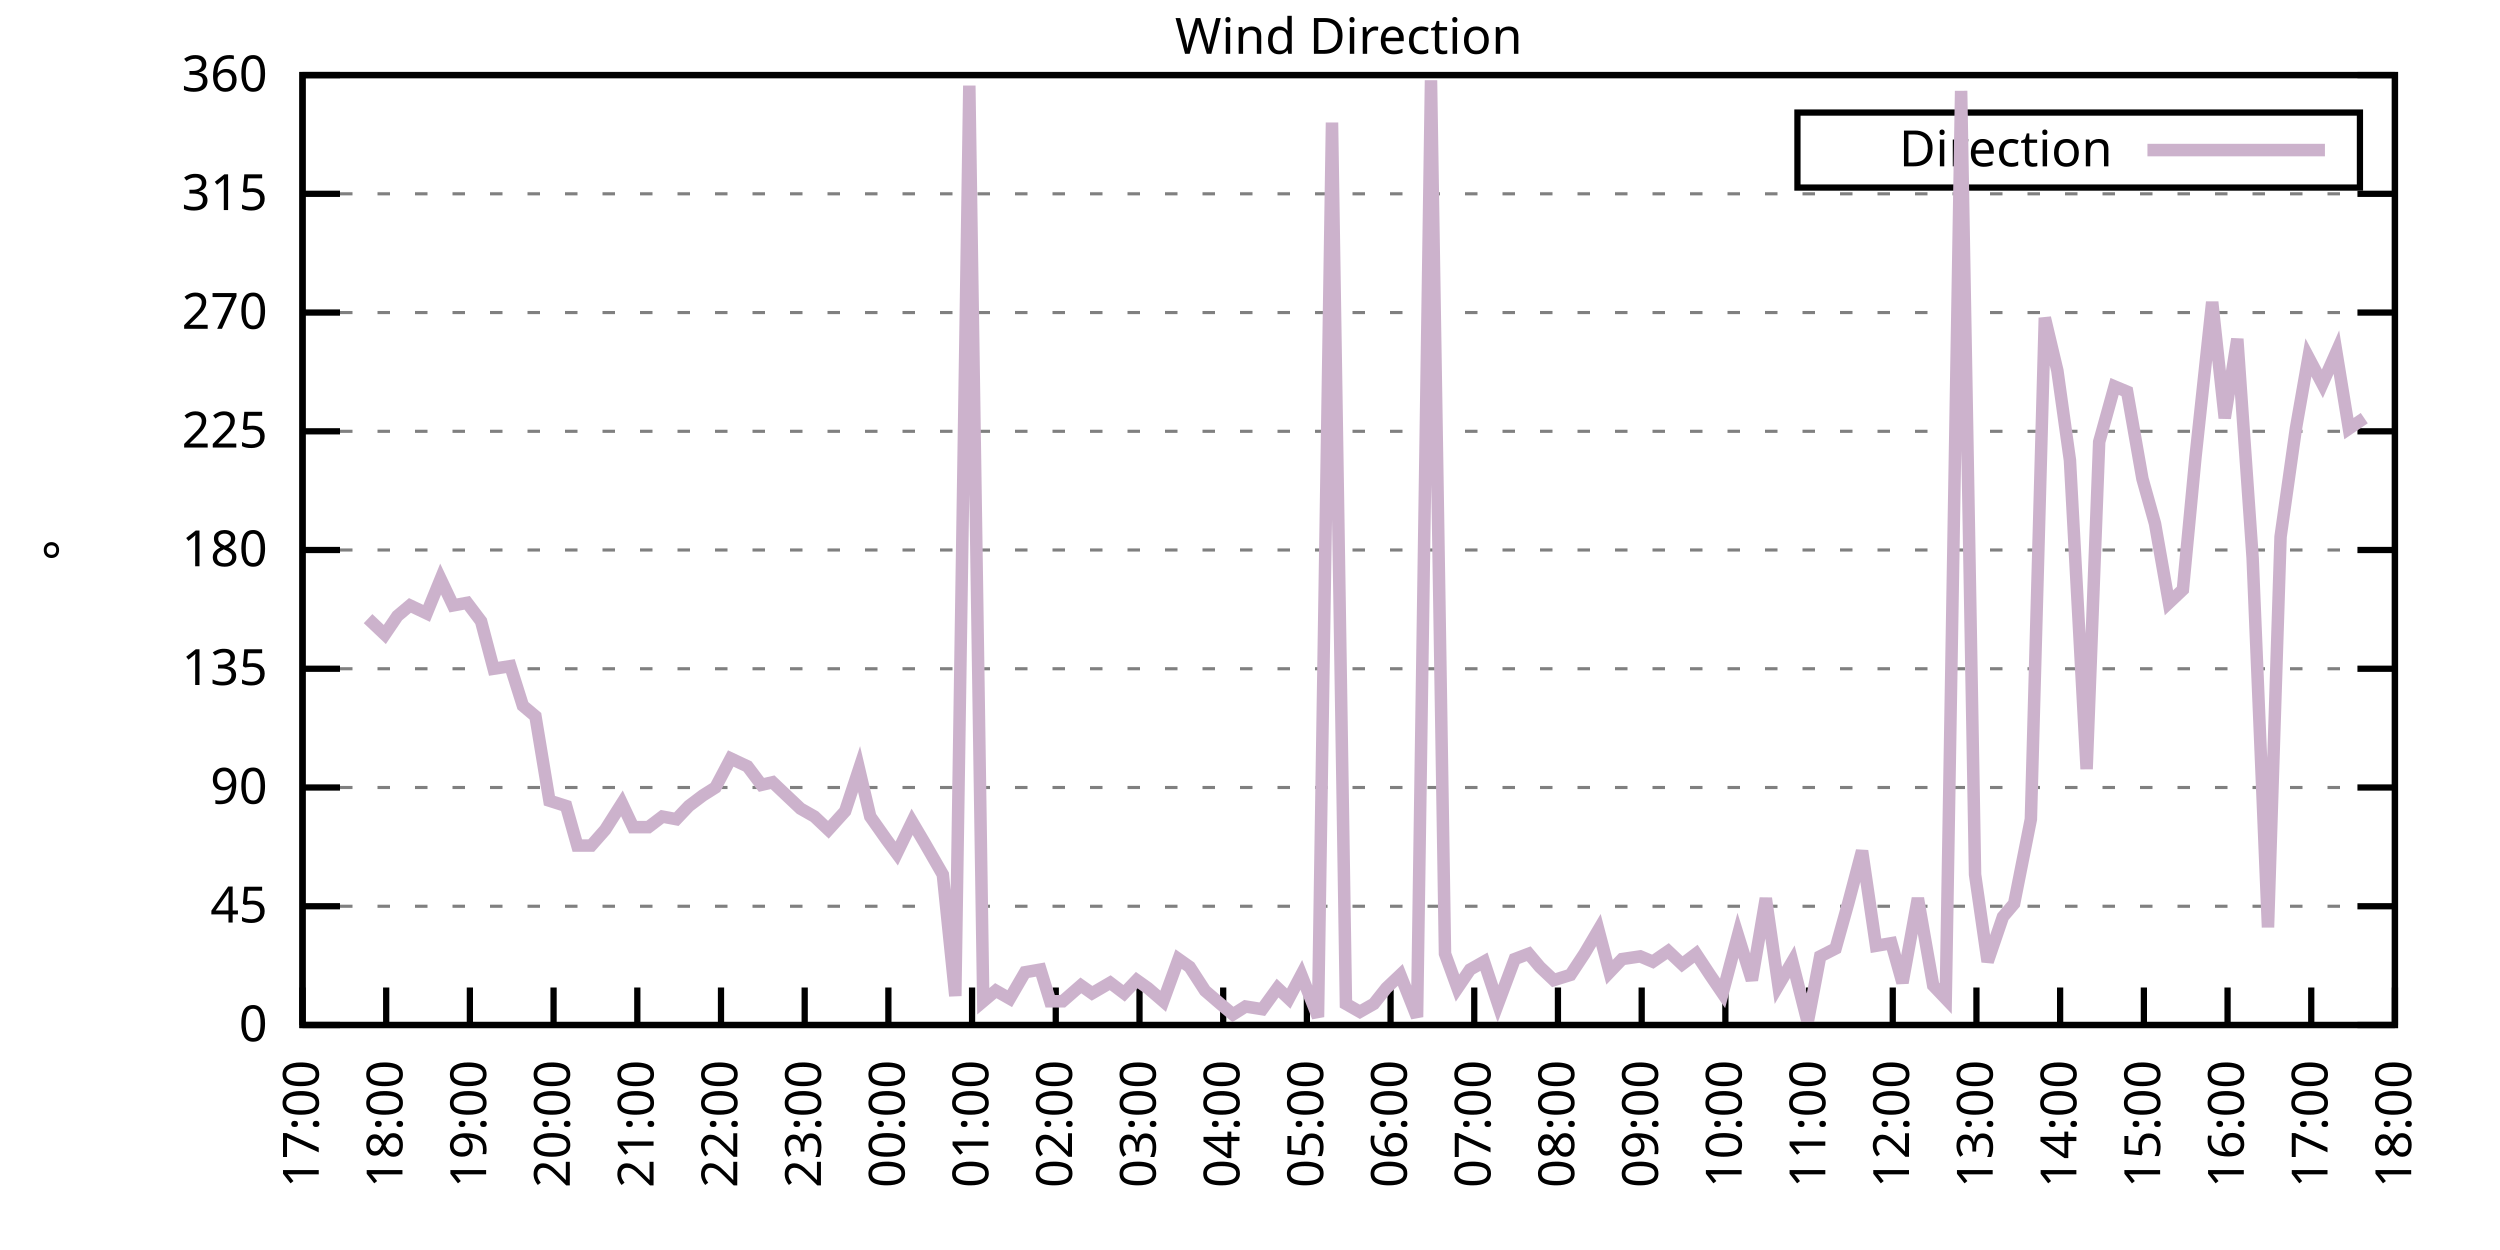
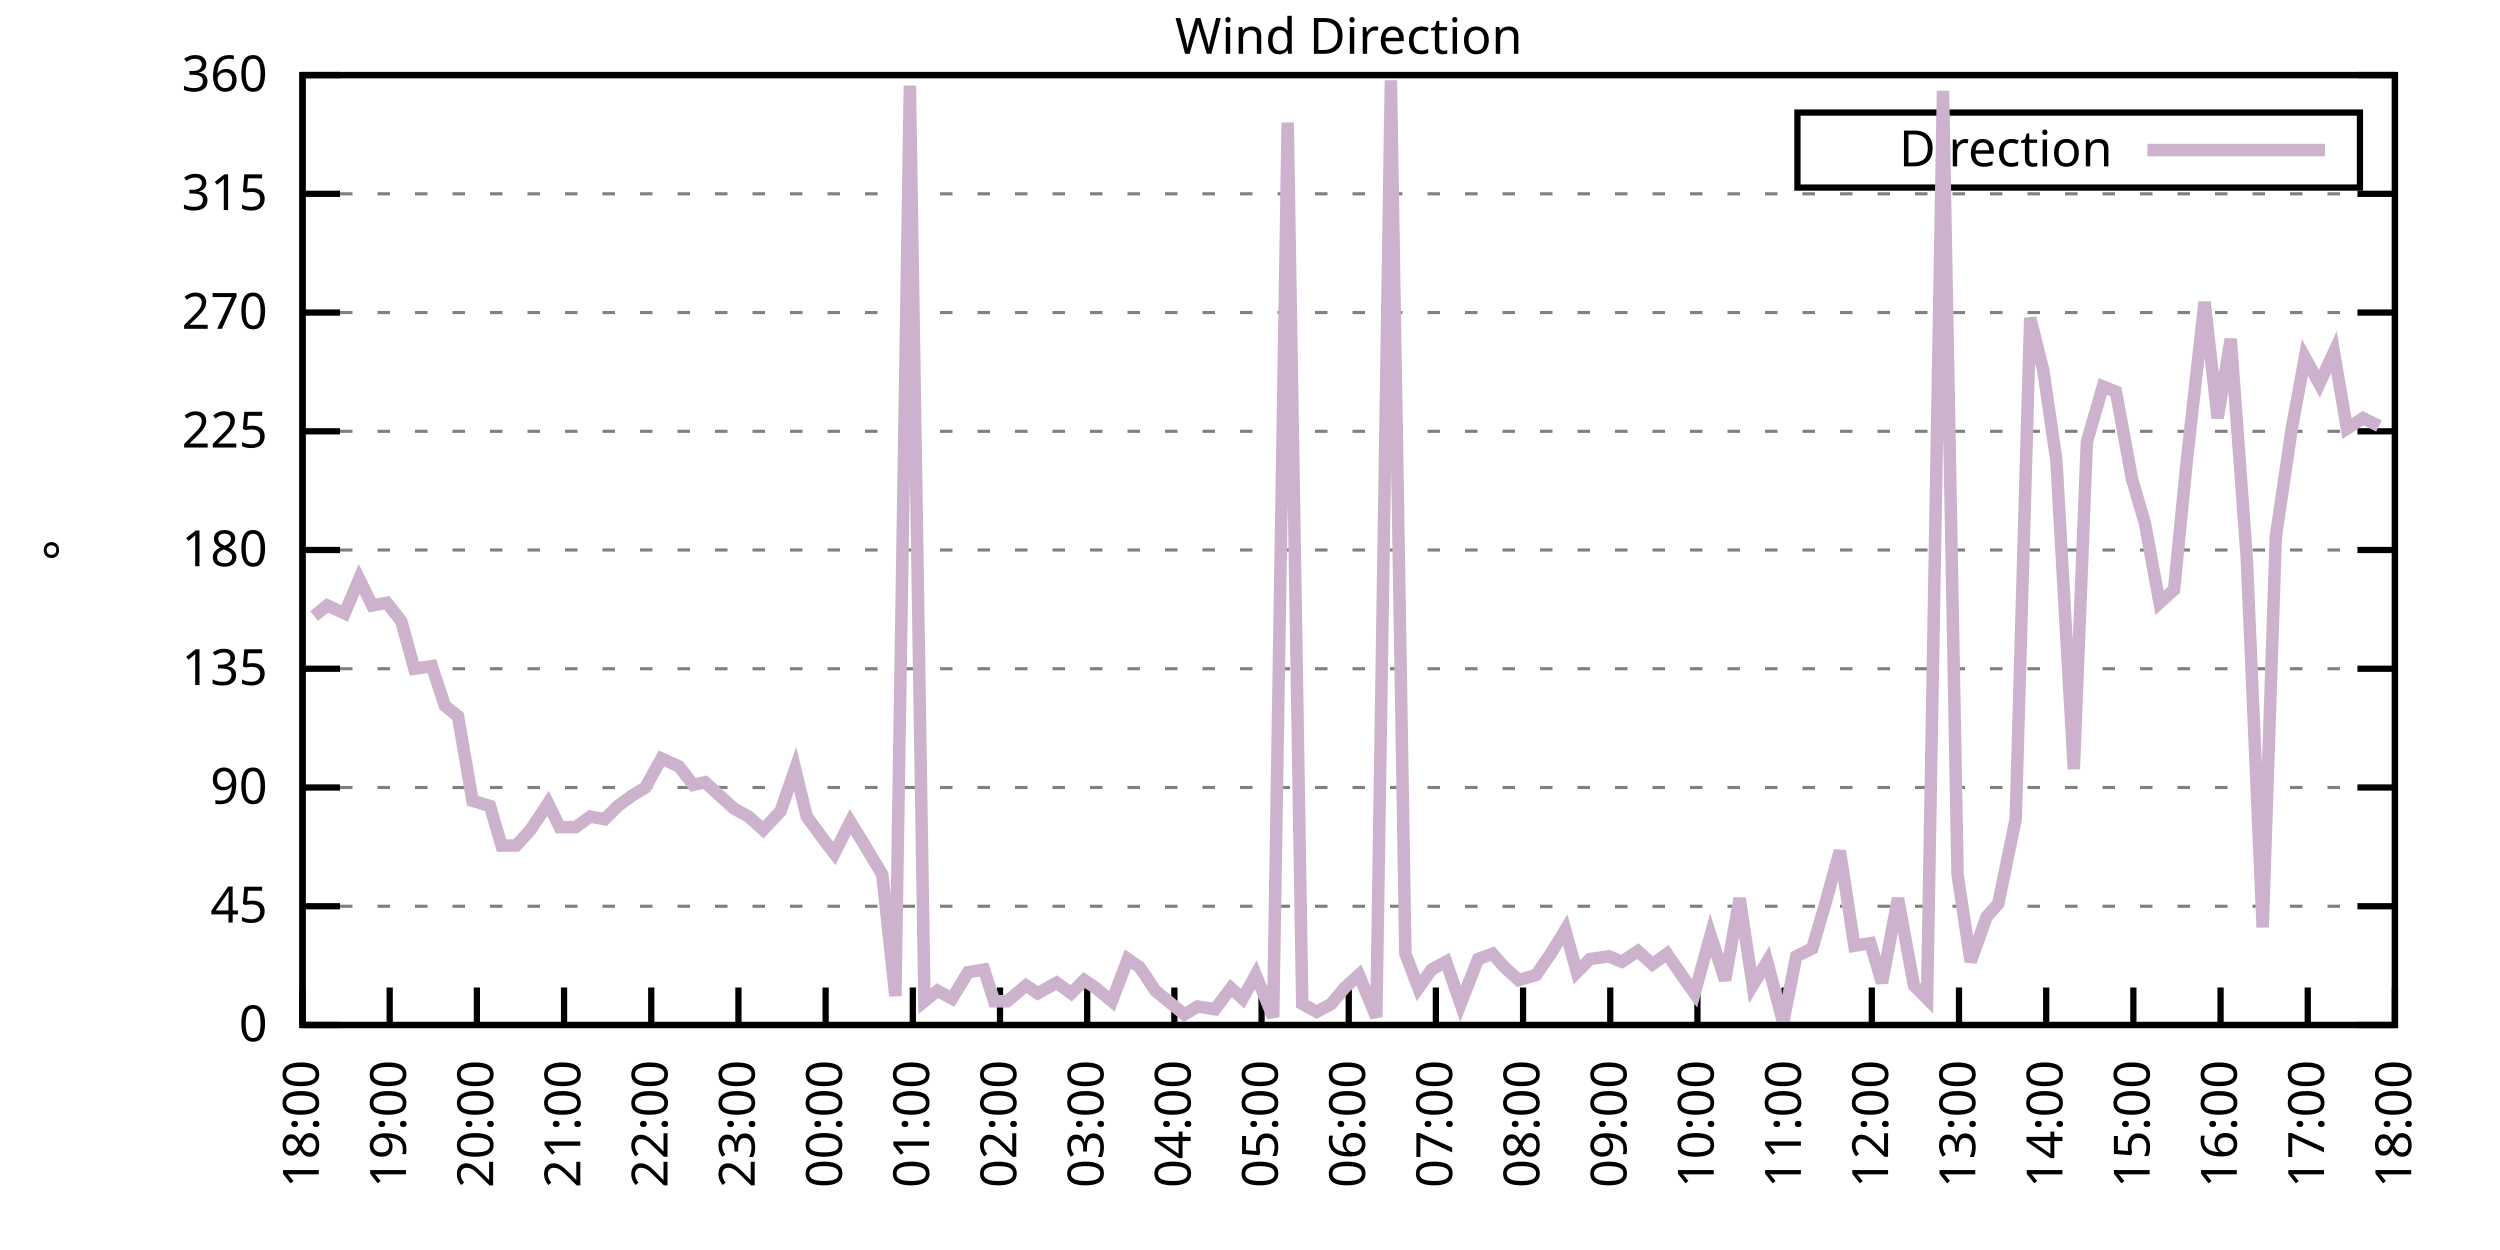
<svg xmlns="http://www.w3.org/2000/svg" xmlns:xlink="http://www.w3.org/1999/xlink" width="400" height="200" viewBox="0 0 400 200">
  <g id="gnuplot_canvas">
    <rect x="0" y="0" width="400" height="200" fill="none" />
    <defs>
      <circle id="gpDot" r="0.5" stroke-width="0.5" stroke="currentColor" />
      <path id="gpPt0" stroke-width="0.333" stroke="currentColor" d="M-1,0 h2 M0,-1 v2" />
      <path id="gpPt1" stroke-width="0.333" stroke="currentColor" d="M-1,-1 L1,1 M1,-1 L-1,1" />
      <path id="gpPt2" stroke-width="0.333" stroke="currentColor" d="M-1,0 L1,0 M0,-1 L0,1 M-1,-1 L1,1 M-1,1 L1,-1" />
      <rect id="gpPt3" stroke-width="0.333" stroke="currentColor" x="-1" y="-1" width="2" height="2" />
      <rect id="gpPt4" stroke-width="0.333" stroke="currentColor" fill="currentColor" x="-1" y="-1" width="2" height="2" />
      <circle id="gpPt5" stroke-width="0.333" stroke="currentColor" cx="0" cy="0" r="1" />
      <use xlink:href="#gpPt5" id="gpPt6" fill="currentColor" stroke="none" />
      <path id="gpPt7" stroke-width="0.333" stroke="currentColor" d="M0,-1.33 L-1.33,0.67 L1.33,0.67 z" />
      <use xlink:href="#gpPt7" id="gpPt8" fill="currentColor" stroke="none" />
      <use xlink:href="#gpPt7" id="gpPt9" stroke="currentColor" transform="rotate(180)" />
      <use xlink:href="#gpPt9" id="gpPt10" fill="currentColor" stroke="none" />
      <use xlink:href="#gpPt3" id="gpPt11" stroke="currentColor" transform="rotate(45)" />
      <use xlink:href="#gpPt11" id="gpPt12" fill="currentColor" stroke="none" />
      <path id="gpPt13" stroke-width="0.333" stroke="currentColor" d="M0,1.330 L1.265,0.411 L0.782,-1.067 L-0.782,-1.076 L-1.265,0.411 z" />
      <use xlink:href="#gpPt13" id="gpPt14" fill="currentColor" stroke="none" />
      <filter id="textbox" filterUnits="objectBoundingBox" x="0" y="0" height="1" width="1">
        <feFlood flood-color="white" flood-opacity="1" result="bgnd" />
        <feComposite in="SourceGraphic" in2="bgnd" operator="atop" />
      </filter>
      <filter id="greybox" filterUnits="objectBoundingBox" x="0" y="0" height="1" width="1">
        <feFlood flood-color="lightgrey" flood-opacity="1" result="grey" />
        <feComposite in="SourceGraphic" in2="grey" operator="atop" />
      </filter>
    </defs>
    <g fill="none" color="white" stroke="currentColor" stroke-width="1.00" stroke-linecap="butt" stroke-linejoin="miter">
</g>
    <g fill="none" color="black" stroke="currentColor" stroke-width="1.00" stroke-linecap="butt" stroke-linejoin="miter">
      <g stroke="none" shape-rendering="crispEdges">
        <polygon fill="rgb(255, 255, 255)" points="48.40,164.00 383.18,164.00 383.18,12.02 48.40,12.02 " />
      </g>
    </g>
    <g fill="none" color="black" stroke="currentColor" stroke-width="1.00" stroke-linecap="butt" stroke-linejoin="miter">
</g>
    <g fill="none" color="black" stroke="black" stroke-width="0.50" stroke-linecap="butt" stroke-linejoin="miter">
</g>
    <g fill="none" color="gray" stroke="currentColor" stroke-width="0.50" stroke-linecap="butt" stroke-linejoin="miter">
      <path stroke="gray" stroke-dasharray="2,4" class="gridline" d="M48.40,164.00 L383.19,164.00  " />
    </g>
    <g fill="none" color="gray" stroke="gray" stroke-width="1.00" stroke-linecap="butt" stroke-linejoin="miter">
</g>
    <g fill="none" color="black" stroke="currentColor" stroke-width="1.00" stroke-linecap="butt" stroke-linejoin="miter">
      <path stroke="black" d="M48.40,164.00 L54.40,164.00 M383.19,164.00 L377.19,164.00  " />
      <g transform="translate(42.80,166.60)" stroke="none" fill="black" font-family="Sans" font-size="8.00" text-anchor="end">
        <text>
          <tspan font-family="Sans"> 0</tspan>
        </text>
      </g>
    </g>
    <g fill="none" color="black" stroke="currentColor" stroke-width="1.00" stroke-linecap="butt" stroke-linejoin="miter">
</g>
    <g fill="none" color="black" stroke="black" stroke-width="0.50" stroke-linecap="butt" stroke-linejoin="miter">
</g>
    <g fill="none" color="gray" stroke="currentColor" stroke-width="0.50" stroke-linecap="butt" stroke-linejoin="miter">
      <path stroke="gray" stroke-dasharray="2,4" class="gridline" d="M48.40,145.00 L383.19,145.00  " />
    </g>
    <g fill="none" color="gray" stroke="gray" stroke-width="1.00" stroke-linecap="butt" stroke-linejoin="miter">
</g>
    <g fill="none" color="black" stroke="currentColor" stroke-width="1.00" stroke-linecap="butt" stroke-linejoin="miter">
      <path stroke="black" d="M48.40,145.00 L54.40,145.00 M383.19,145.00 L377.19,145.00  " />
      <g transform="translate(42.80,147.60)" stroke="none" fill="black" font-family="Sans" font-size="8.00" text-anchor="end">
        <text>
          <tspan font-family="Sans"> 45</tspan>
        </text>
      </g>
    </g>
    <g fill="none" color="black" stroke="currentColor" stroke-width="1.00" stroke-linecap="butt" stroke-linejoin="miter">
</g>
    <g fill="none" color="black" stroke="black" stroke-width="0.50" stroke-linecap="butt" stroke-linejoin="miter">
</g>
    <g fill="none" color="gray" stroke="currentColor" stroke-width="0.50" stroke-linecap="butt" stroke-linejoin="miter">
      <path stroke="gray" stroke-dasharray="2,4" class="gridline" d="M48.40,126.00 L383.19,126.00  " />
    </g>
    <g fill="none" color="gray" stroke="gray" stroke-width="1.00" stroke-linecap="butt" stroke-linejoin="miter">
</g>
    <g fill="none" color="black" stroke="currentColor" stroke-width="1.00" stroke-linecap="butt" stroke-linejoin="miter">
      <path stroke="black" d="M48.40,126.00 L54.40,126.00 M383.19,126.00 L377.19,126.00  " />
      <g transform="translate(42.80,128.60)" stroke="none" fill="black" font-family="Sans" font-size="8.00" text-anchor="end">
        <text>
          <tspan font-family="Sans"> 90</tspan>
        </text>
      </g>
    </g>
    <g fill="none" color="black" stroke="currentColor" stroke-width="1.00" stroke-linecap="butt" stroke-linejoin="miter">
</g>
    <g fill="none" color="black" stroke="black" stroke-width="0.50" stroke-linecap="butt" stroke-linejoin="miter">
</g>
    <g fill="none" color="gray" stroke="currentColor" stroke-width="0.50" stroke-linecap="butt" stroke-linejoin="miter">
      <path stroke="gray" stroke-dasharray="2,4" class="gridline" d="M48.40,107.00 L383.19,107.00  " />
    </g>
    <g fill="none" color="gray" stroke="gray" stroke-width="1.00" stroke-linecap="butt" stroke-linejoin="miter">
</g>
    <g fill="none" color="black" stroke="currentColor" stroke-width="1.00" stroke-linecap="butt" stroke-linejoin="miter">
      <path stroke="black" d="M48.40,107.00 L54.40,107.00 M383.19,107.00 L377.19,107.00  " />
      <g transform="translate(42.80,109.60)" stroke="none" fill="black" font-family="Sans" font-size="8.00" text-anchor="end">
        <text>
          <tspan font-family="Sans"> 135</tspan>
        </text>
      </g>
    </g>
    <g fill="none" color="black" stroke="currentColor" stroke-width="1.00" stroke-linecap="butt" stroke-linejoin="miter">
</g>
    <g fill="none" color="black" stroke="black" stroke-width="0.50" stroke-linecap="butt" stroke-linejoin="miter">
</g>
    <g fill="none" color="gray" stroke="currentColor" stroke-width="0.50" stroke-linecap="butt" stroke-linejoin="miter">
      <path stroke="gray" stroke-dasharray="2,4" class="gridline" d="M48.40,88.00 L383.19,88.00  " />
    </g>
    <g fill="none" color="gray" stroke="gray" stroke-width="1.00" stroke-linecap="butt" stroke-linejoin="miter">
</g>
    <g fill="none" color="black" stroke="currentColor" stroke-width="1.00" stroke-linecap="butt" stroke-linejoin="miter">
      <path stroke="black" d="M48.40,88.00 L54.40,88.00 M383.19,88.00 L377.19,88.00  " />
      <g transform="translate(42.80,90.60)" stroke="none" fill="black" font-family="Sans" font-size="8.00" text-anchor="end">
        <text>
          <tspan font-family="Sans"> 180</tspan>
        </text>
      </g>
    </g>
    <g fill="none" color="black" stroke="currentColor" stroke-width="1.00" stroke-linecap="butt" stroke-linejoin="miter">
</g>
    <g fill="none" color="black" stroke="black" stroke-width="0.50" stroke-linecap="butt" stroke-linejoin="miter">
</g>
    <g fill="none" color="gray" stroke="currentColor" stroke-width="0.50" stroke-linecap="butt" stroke-linejoin="miter">
      <path stroke="gray" stroke-dasharray="2,4" class="gridline" d="M48.40,69.01 L383.19,69.01  " />
    </g>
    <g fill="none" color="gray" stroke="gray" stroke-width="1.00" stroke-linecap="butt" stroke-linejoin="miter">
</g>
    <g fill="none" color="black" stroke="currentColor" stroke-width="1.00" stroke-linecap="butt" stroke-linejoin="miter">
      <path stroke="black" d="M48.40,69.01 L54.40,69.01 M383.19,69.01 L377.19,69.01  " />
      <g transform="translate(42.80,71.61)" stroke="none" fill="black" font-family="Sans" font-size="8.00" text-anchor="end">
        <text>
          <tspan font-family="Sans"> 225</tspan>
        </text>
      </g>
    </g>
    <g fill="none" color="black" stroke="currentColor" stroke-width="1.00" stroke-linecap="butt" stroke-linejoin="miter">
</g>
    <g fill="none" color="black" stroke="black" stroke-width="0.50" stroke-linecap="butt" stroke-linejoin="miter">
</g>
    <g fill="none" color="gray" stroke="currentColor" stroke-width="0.50" stroke-linecap="butt" stroke-linejoin="miter">
      <path stroke="gray" stroke-dasharray="2,4" class="gridline" d="M48.40,50.01 L383.19,50.01  " />
    </g>
    <g fill="none" color="gray" stroke="gray" stroke-width="1.00" stroke-linecap="butt" stroke-linejoin="miter">
</g>
    <g fill="none" color="black" stroke="currentColor" stroke-width="1.00" stroke-linecap="butt" stroke-linejoin="miter">
      <path stroke="black" d="M48.40,50.01 L54.40,50.01 M383.19,50.01 L377.19,50.01  " />
      <g transform="translate(42.80,52.61)" stroke="none" fill="black" font-family="Sans" font-size="8.00" text-anchor="end">
        <text>
          <tspan font-family="Sans"> 270</tspan>
        </text>
      </g>
    </g>
    <g fill="none" color="black" stroke="currentColor" stroke-width="1.00" stroke-linecap="butt" stroke-linejoin="miter">
</g>
    <g fill="none" color="black" stroke="black" stroke-width="0.50" stroke-linecap="butt" stroke-linejoin="miter">
</g>
    <g fill="none" color="gray" stroke="currentColor" stroke-width="0.50" stroke-linecap="butt" stroke-linejoin="miter">
      <path stroke="gray" stroke-dasharray="2,4" class="gridline" d="M48.40,31.01 L383.19,31.01  " />
    </g>
    <g fill="none" color="gray" stroke="gray" stroke-width="1.00" stroke-linecap="butt" stroke-linejoin="miter">
</g>
    <g fill="none" color="black" stroke="currentColor" stroke-width="1.00" stroke-linecap="butt" stroke-linejoin="miter">
      <path stroke="black" d="M48.40,31.01 L54.40,31.01 M383.19,31.01 L377.19,31.01  " />
      <g transform="translate(42.80,33.61)" stroke="none" fill="black" font-family="Sans" font-size="8.00" text-anchor="end">
        <text>
          <tspan font-family="Sans"> 315</tspan>
        </text>
      </g>
    </g>
    <g fill="none" color="black" stroke="currentColor" stroke-width="1.00" stroke-linecap="butt" stroke-linejoin="miter">
</g>
    <g fill="none" color="black" stroke="black" stroke-width="0.50" stroke-linecap="butt" stroke-linejoin="miter">
</g>
    <g fill="none" color="gray" stroke="currentColor" stroke-width="0.50" stroke-linecap="butt" stroke-linejoin="miter">
      <path stroke="gray" stroke-dasharray="2,4" class="gridline" d="M48.40,12.01 L383.19,12.01  " />
    </g>
    <g fill="none" color="gray" stroke="gray" stroke-width="1.00" stroke-linecap="butt" stroke-linejoin="miter">
</g>
    <g fill="none" color="black" stroke="currentColor" stroke-width="1.00" stroke-linecap="butt" stroke-linejoin="miter">
      <path stroke="black" d="M48.40,12.01 L54.40,12.01 M383.19,12.01 L377.19,12.01  " />
      <g transform="translate(42.80,14.61)" stroke="none" fill="black" font-family="Sans" font-size="8.00" text-anchor="end">
        <text>
          <tspan font-family="Sans"> 360</tspan>
        </text>
      </g>
    </g>
    <g fill="none" color="black" stroke="currentColor" stroke-width="1.00" stroke-linecap="butt" stroke-linejoin="miter">
      <path stroke="black" d="M48.40,164.00 L48.40,158.00  " />
      <g transform="translate(51.00,169.60) rotate(270.00)" stroke="none" fill="black" font-family="Sans" font-size="8.00" text-anchor="end">
        <text>
-           <tspan font-family="Sans">17:00</tspan>
-         </text>
-       </g>
-     </g>
-     <g fill="none" color="black" stroke="currentColor" stroke-width="1.00" stroke-linecap="butt" stroke-linejoin="miter">
-       <path stroke="black" d="M61.79,164.00 L61.79,158.00  " />
-       <g transform="translate(64.39,169.60) rotate(270.00)" stroke="none" fill="black" font-family="Sans" font-size="8.00" text-anchor="end">
-         <text>
          <tspan font-family="Sans">18:00</tspan>
        </text>
      </g>
    </g>
    <g fill="none" color="black" stroke="currentColor" stroke-width="1.00" stroke-linecap="butt" stroke-linejoin="miter">
-       <path stroke="black" d="M75.18,164.00 L75.18,158.00  " />
-       <g transform="translate(77.78,169.60) rotate(270.00)" stroke="none" fill="black" font-family="Sans" font-size="8.00" text-anchor="end">
+       <path stroke="black" d="M62.35,164.00 L62.35,158.00  " />
+       <g transform="translate(64.95,169.60) rotate(270.00)" stroke="none" fill="black" font-family="Sans" font-size="8.00" text-anchor="end">
        <text>
          <tspan font-family="Sans">19:00</tspan>
        </text>
      </g>
    </g>
    <g fill="none" color="black" stroke="currentColor" stroke-width="1.00" stroke-linecap="butt" stroke-linejoin="miter">
-       <path stroke="black" d="M88.57,164.00 L88.57,158.00  " />
-       <g transform="translate(91.17,169.60) rotate(270.00)" stroke="none" fill="black" font-family="Sans" font-size="8.00" text-anchor="end">
+       <path stroke="black" d="M76.30,164.00 L76.30,158.00  " />
+       <g transform="translate(78.90,169.60) rotate(270.00)" stroke="none" fill="black" font-family="Sans" font-size="8.00" text-anchor="end">
        <text>
          <tspan font-family="Sans">20:00</tspan>
        </text>
      </g>
    </g>
    <g fill="none" color="black" stroke="currentColor" stroke-width="1.00" stroke-linecap="butt" stroke-linejoin="miter">
-       <path stroke="black" d="M101.97,164.00 L101.97,158.00  " />
-       <g transform="translate(104.57,169.60) rotate(270.00)" stroke="none" fill="black" font-family="Sans" font-size="8.00" text-anchor="end">
+       <path stroke="black" d="M90.25,164.00 L90.25,158.00  " />
+       <g transform="translate(92.85,169.60) rotate(270.00)" stroke="none" fill="black" font-family="Sans" font-size="8.00" text-anchor="end">
        <text>
          <tspan font-family="Sans">21:00</tspan>
        </text>
      </g>
    </g>
    <g fill="none" color="black" stroke="currentColor" stroke-width="1.00" stroke-linecap="butt" stroke-linejoin="miter">
-       <path stroke="black" d="M115.36,164.00 L115.36,158.00  " />
-       <g transform="translate(117.96,169.60) rotate(270.00)" stroke="none" fill="black" font-family="Sans" font-size="8.00" text-anchor="end">
+       <path stroke="black" d="M104.20,164.00 L104.20,158.00  " />
+       <g transform="translate(106.80,169.60) rotate(270.00)" stroke="none" fill="black" font-family="Sans" font-size="8.00" text-anchor="end">
        <text>
          <tspan font-family="Sans">22:00</tspan>
        </text>
      </g>
    </g>
    <g fill="none" color="black" stroke="currentColor" stroke-width="1.00" stroke-linecap="butt" stroke-linejoin="miter">
-       <path stroke="black" d="M128.75,164.00 L128.75,158.00  " />
-       <g transform="translate(131.35,169.60) rotate(270.00)" stroke="none" fill="black" font-family="Sans" font-size="8.00" text-anchor="end">
+       <path stroke="black" d="M118.15,164.00 L118.15,158.00  " />
+       <g transform="translate(120.75,169.60) rotate(270.00)" stroke="none" fill="black" font-family="Sans" font-size="8.00" text-anchor="end">
        <text>
          <tspan font-family="Sans">23:00</tspan>
        </text>
      </g>
    </g>
    <g fill="none" color="black" stroke="currentColor" stroke-width="1.00" stroke-linecap="butt" stroke-linejoin="miter">
-       <path stroke="black" d="M142.14,164.00 L142.14,158.00  " />
-       <g transform="translate(144.74,169.60) rotate(270.00)" stroke="none" fill="black" font-family="Sans" font-size="8.00" text-anchor="end">
+       <path stroke="black" d="M132.10,164.00 L132.10,158.00  " />
+       <g transform="translate(134.70,169.60) rotate(270.00)" stroke="none" fill="black" font-family="Sans" font-size="8.00" text-anchor="end">
        <text>
          <tspan font-family="Sans">00:00</tspan>
        </text>
      </g>
    </g>
    <g fill="none" color="black" stroke="currentColor" stroke-width="1.00" stroke-linecap="butt" stroke-linejoin="miter">
-       <path stroke="black" d="M155.53,164.00 L155.53,158.00  " />
-       <g transform="translate(158.13,169.60) rotate(270.00)" stroke="none" fill="black" font-family="Sans" font-size="8.00" text-anchor="end">
+       <path stroke="black" d="M146.05,164.00 L146.05,158.00  " />
+       <g transform="translate(148.65,169.60) rotate(270.00)" stroke="none" fill="black" font-family="Sans" font-size="8.00" text-anchor="end">
        <text>
          <tspan font-family="Sans">01:00</tspan>
        </text>
      </g>
    </g>
    <g fill="none" color="black" stroke="currentColor" stroke-width="1.00" stroke-linecap="butt" stroke-linejoin="miter">
-       <path stroke="black" d="M168.92,164.00 L168.92,158.00  " />
-       <g transform="translate(171.52,169.60) rotate(270.00)" stroke="none" fill="black" font-family="Sans" font-size="8.00" text-anchor="end">
+       <path stroke="black" d="M160.00,164.00 L160.00,158.00  " />
+       <g transform="translate(162.60,169.60) rotate(270.00)" stroke="none" fill="black" font-family="Sans" font-size="8.00" text-anchor="end">
        <text>
          <tspan font-family="Sans">02:00</tspan>
        </text>
      </g>
    </g>
    <g fill="none" color="black" stroke="currentColor" stroke-width="1.00" stroke-linecap="butt" stroke-linejoin="miter">
-       <path stroke="black" d="M182.32,164.00 L182.32,158.00  " />
-       <g transform="translate(184.92,169.60) rotate(270.00)" stroke="none" fill="black" font-family="Sans" font-size="8.00" text-anchor="end">
+       <path stroke="black" d="M173.95,164.00 L173.95,158.00  " />
+       <g transform="translate(176.55,169.60) rotate(270.00)" stroke="none" fill="black" font-family="Sans" font-size="8.00" text-anchor="end">
        <text>
          <tspan font-family="Sans">03:00</tspan>
        </text>
      </g>
    </g>
    <g fill="none" color="black" stroke="currentColor" stroke-width="1.00" stroke-linecap="butt" stroke-linejoin="miter">
-       <path stroke="black" d="M195.71,164.00 L195.71,158.00  " />
-       <g transform="translate(198.31,169.60) rotate(270.00)" stroke="none" fill="black" font-family="Sans" font-size="8.00" text-anchor="end">
+       <path stroke="black" d="M187.90,164.00 L187.90,158.00  " />
+       <g transform="translate(190.50,169.60) rotate(270.00)" stroke="none" fill="black" font-family="Sans" font-size="8.00" text-anchor="end">
        <text>
          <tspan font-family="Sans">04:00</tspan>
        </text>
      </g>
    </g>
    <g fill="none" color="black" stroke="currentColor" stroke-width="1.00" stroke-linecap="butt" stroke-linejoin="miter">
-       <path stroke="black" d="M209.10,164.00 L209.10,158.00  " />
-       <g transform="translate(211.70,169.60) rotate(270.00)" stroke="none" fill="black" font-family="Sans" font-size="8.00" text-anchor="end">
+       <path stroke="black" d="M201.85,164.00 L201.85,158.00  " />
+       <g transform="translate(204.45,169.60) rotate(270.00)" stroke="none" fill="black" font-family="Sans" font-size="8.00" text-anchor="end">
        <text>
          <tspan font-family="Sans">05:00</tspan>
        </text>
      </g>
    </g>
    <g fill="none" color="black" stroke="currentColor" stroke-width="1.00" stroke-linecap="butt" stroke-linejoin="miter">
-       <path stroke="black" d="M222.49,164.00 L222.49,158.00  " />
-       <g transform="translate(225.09,169.60) rotate(270.00)" stroke="none" fill="black" font-family="Sans" font-size="8.00" text-anchor="end">
+       <path stroke="black" d="M215.80,164.00 L215.80,158.00  " />
+       <g transform="translate(218.40,169.60) rotate(270.00)" stroke="none" fill="black" font-family="Sans" font-size="8.00" text-anchor="end">
        <text>
          <tspan font-family="Sans">06:00</tspan>
        </text>
      </g>
    </g>
    <g fill="none" color="black" stroke="currentColor" stroke-width="1.00" stroke-linecap="butt" stroke-linejoin="miter">
-       <path stroke="black" d="M235.88,164.00 L235.88,158.00  " />
-       <g transform="translate(238.48,169.60) rotate(270.00)" stroke="none" fill="black" font-family="Sans" font-size="8.00" text-anchor="end">
+       <path stroke="black" d="M229.74,164.00 L229.74,158.00  " />
+       <g transform="translate(232.34,169.60) rotate(270.00)" stroke="none" fill="black" font-family="Sans" font-size="8.00" text-anchor="end">
        <text>
          <tspan font-family="Sans">07:00</tspan>
        </text>
      </g>
    </g>
    <g fill="none" color="black" stroke="currentColor" stroke-width="1.00" stroke-linecap="butt" stroke-linejoin="miter">
-       <path stroke="black" d="M249.27,164.00 L249.27,158.00  " />
-       <g transform="translate(251.87,169.60) rotate(270.00)" stroke="none" fill="black" font-family="Sans" font-size="8.00" text-anchor="end">
+       <path stroke="black" d="M243.69,164.00 L243.69,158.00  " />
+       <g transform="translate(246.29,169.60) rotate(270.00)" stroke="none" fill="black" font-family="Sans" font-size="8.00" text-anchor="end">
        <text>
          <tspan font-family="Sans">08:00</tspan>
        </text>
      </g>
    </g>
    <g fill="none" color="black" stroke="currentColor" stroke-width="1.00" stroke-linecap="butt" stroke-linejoin="miter">
-       <path stroke="black" d="M262.67,164.00 L262.67,158.00  " />
-       <g transform="translate(265.27,169.60) rotate(270.00)" stroke="none" fill="black" font-family="Sans" font-size="8.00" text-anchor="end">
+       <path stroke="black" d="M257.64,164.00 L257.64,158.00  " />
+       <g transform="translate(260.24,169.60) rotate(270.00)" stroke="none" fill="black" font-family="Sans" font-size="8.00" text-anchor="end">
        <text>
          <tspan font-family="Sans">09:00</tspan>
        </text>
      </g>
    </g>
    <g fill="none" color="black" stroke="currentColor" stroke-width="1.00" stroke-linecap="butt" stroke-linejoin="miter">
-       <path stroke="black" d="M276.06,164.00 L276.06,158.00  " />
-       <g transform="translate(278.66,169.60) rotate(270.00)" stroke="none" fill="black" font-family="Sans" font-size="8.00" text-anchor="end">
+       <path stroke="black" d="M271.59,164.00 L271.59,158.00  " />
+       <g transform="translate(274.19,169.60) rotate(270.00)" stroke="none" fill="black" font-family="Sans" font-size="8.00" text-anchor="end">
        <text>
          <tspan font-family="Sans">10:00</tspan>
        </text>
      </g>
    </g>
    <g fill="none" color="black" stroke="currentColor" stroke-width="1.00" stroke-linecap="butt" stroke-linejoin="miter">
-       <path stroke="black" d="M289.45,164.00 L289.45,158.00  " />
-       <g transform="translate(292.05,169.60) rotate(270.00)" stroke="none" fill="black" font-family="Sans" font-size="8.00" text-anchor="end">
+       <path stroke="black" d="M285.54,164.00 L285.54,158.00  " />
+       <g transform="translate(288.14,169.60) rotate(270.00)" stroke="none" fill="black" font-family="Sans" font-size="8.00" text-anchor="end">
        <text>
          <tspan font-family="Sans">11:00</tspan>
        </text>
      </g>
    </g>
    <g fill="none" color="black" stroke="currentColor" stroke-width="1.00" stroke-linecap="butt" stroke-linejoin="miter">
-       <path stroke="black" d="M302.84,164.00 L302.84,158.00  " />
-       <g transform="translate(305.44,169.60) rotate(270.00)" stroke="none" fill="black" font-family="Sans" font-size="8.00" text-anchor="end">
+       <path stroke="black" d="M299.49,164.00 L299.49,158.00  " />
+       <g transform="translate(302.09,169.60) rotate(270.00)" stroke="none" fill="black" font-family="Sans" font-size="8.00" text-anchor="end">
        <text>
          <tspan font-family="Sans">12:00</tspan>
        </text>
      </g>
    </g>
    <g fill="none" color="black" stroke="currentColor" stroke-width="1.00" stroke-linecap="butt" stroke-linejoin="miter">
-       <path stroke="black" d="M316.23,164.00 L316.23,158.00  " />
-       <g transform="translate(318.83,169.60) rotate(270.00)" stroke="none" fill="black" font-family="Sans" font-size="8.00" text-anchor="end">
+       <path stroke="black" d="M313.44,164.00 L313.44,158.00  " />
+       <g transform="translate(316.04,169.60) rotate(270.00)" stroke="none" fill="black" font-family="Sans" font-size="8.00" text-anchor="end">
        <text>
          <tspan font-family="Sans">13:00</tspan>
        </text>
      </g>
    </g>
    <g fill="none" color="black" stroke="currentColor" stroke-width="1.00" stroke-linecap="butt" stroke-linejoin="miter">
-       <path stroke="black" d="M329.62,164.00 L329.62,158.00  " />
-       <g transform="translate(332.22,169.60) rotate(270.00)" stroke="none" fill="black" font-family="Sans" font-size="8.00" text-anchor="end">
+       <path stroke="black" d="M327.39,164.00 L327.39,158.00  " />
+       <g transform="translate(329.99,169.60) rotate(270.00)" stroke="none" fill="black" font-family="Sans" font-size="8.00" text-anchor="end">
        <text>
          <tspan font-family="Sans">14:00</tspan>
        </text>
      </g>
    </g>
    <g fill="none" color="black" stroke="currentColor" stroke-width="1.00" stroke-linecap="butt" stroke-linejoin="miter">
-       <path stroke="black" d="M343.02,164.00 L343.02,158.00  " />
-       <g transform="translate(345.62,169.60) rotate(270.00)" stroke="none" fill="black" font-family="Sans" font-size="8.00" text-anchor="end">
+       <path stroke="black" d="M341.34,164.00 L341.34,158.00  " />
+       <g transform="translate(343.94,169.60) rotate(270.00)" stroke="none" fill="black" font-family="Sans" font-size="8.00" text-anchor="end">
        <text>
          <tspan font-family="Sans">15:00</tspan>
        </text>
      </g>
    </g>
    <g fill="none" color="black" stroke="currentColor" stroke-width="1.00" stroke-linecap="butt" stroke-linejoin="miter">
-       <path stroke="black" d="M356.41,164.00 L356.41,158.00  " />
-       <g transform="translate(359.01,169.60) rotate(270.00)" stroke="none" fill="black" font-family="Sans" font-size="8.00" text-anchor="end">
+       <path stroke="black" d="M355.29,164.00 L355.29,158.00  " />
+       <g transform="translate(357.89,169.60) rotate(270.00)" stroke="none" fill="black" font-family="Sans" font-size="8.00" text-anchor="end">
        <text>
          <tspan font-family="Sans">16:00</tspan>
        </text>
      </g>
    </g>
    <g fill="none" color="black" stroke="currentColor" stroke-width="1.00" stroke-linecap="butt" stroke-linejoin="miter">
-       <path stroke="black" d="M369.80,164.00 L369.80,158.00  " />
-       <g transform="translate(372.40,169.60) rotate(270.00)" stroke="none" fill="black" font-family="Sans" font-size="8.00" text-anchor="end">
+       <path stroke="black" d="M369.24,164.00 L369.24,158.00  " />
+       <g transform="translate(371.84,169.60) rotate(270.00)" stroke="none" fill="black" font-family="Sans" font-size="8.00" text-anchor="end">
        <text>
          <tspan font-family="Sans">17:00</tspan>
        </text>
      </g>
    </g>
    <g fill="none" color="black" stroke="currentColor" stroke-width="1.00" stroke-linecap="butt" stroke-linejoin="miter">
      <path stroke="black" d="M383.19,164.00 L383.19,158.00  " />
      <g transform="translate(385.79,169.60) rotate(270.00)" stroke="none" fill="black" font-family="Sans" font-size="8.00" text-anchor="end">
        <text>
          <tspan font-family="Sans">18:00</tspan>
        </text>
      </g>
    </g>
    <g fill="none" color="black" stroke="currentColor" stroke-width="1.00" stroke-linecap="butt" stroke-linejoin="miter">
</g>
    <g fill="none" color="black" stroke="currentColor" stroke-width="1.00" stroke-linecap="butt" stroke-linejoin="miter">
      <path stroke="black" d="M48.40,12.01 L48.40,164.00 L383.19,164.00 L383.19,12.01 L48.40,12.01 Z  " />
    </g>
    <g fill="none" color="black" stroke="currentColor" stroke-width="1.00" stroke-linecap="butt" stroke-linejoin="miter">
</g>
    <g fill="none" color="black" stroke="currentColor" stroke-width="1.00" stroke-linecap="butt" stroke-linejoin="miter">
      <path stroke="black" d="M287.59,30.01 L287.59,18.01 L377.59,18.01 L377.59,30.01 L287.59,30.01 Z  " />
    </g>
    <g id="Wind_direction_plot_1">
      <g fill="none" color="white" stroke="black" stroke-width="2.00" stroke-linecap="butt" stroke-linejoin="miter">
</g>
      <g fill="none" color="black" stroke="currentColor" stroke-width="2.00" stroke-linecap="butt" stroke-linejoin="miter">
        <g transform="translate(337.99,26.61)" stroke="none" fill="black" font-family="Sans" font-size="8.00" text-anchor="end">
          <text>
            <tspan font-family="Sans">Direction</tspan>
          </text>
        </g>
      </g>
      <g fill="none" color="black" stroke="currentColor" stroke-width="2.00" stroke-linecap="butt" stroke-linejoin="miter">
-         <path stroke="rgb(204, 178, 204)" d="M343.59,24.01 L371.99,24.01 M58.89,98.98 L61.57,101.52 L63.58,98.56 L65.59,96.87 L68.26,98.14 L70.50,92.65   L72.50,96.87 L74.74,96.45 L76.97,99.40 L78.98,107.00 L81.66,106.58 L83.66,112.91 L85.67,114.60 L87.91,128.11   L90.58,128.96 L92.37,135.29 L94.60,135.29 L96.83,132.76 L99.51,128.54 L101.30,132.34 L103.75,132.34 L105.98,130.65   L108.22,131.07 L110.22,128.96 L112.46,127.27 L114.47,126.00 L116.92,121.36 L119.60,122.62 L121.83,125.58 L123.62,125.16   L126.29,127.69 L128.08,129.38 L130.31,130.65 L132.54,132.76 L135.22,129.80 L137.45,123.05 L139.24,130.65 L141.92,134.45   L143.48,136.56 L145.94,131.49 L147.94,134.87 L150.85,139.93 L152.85,159.36 L155.09,13.70 L157.32,160.20 L159.33,158.51   L161.56,159.78 L164.01,155.56 L166.47,155.13 L168.03,160.20 L170.04,160.20 L172.94,157.67 L174.73,158.93 L177.63,157.24   L179.86,158.93 L181.87,156.82 L183.66,158.09 L186.11,160.20 L188.57,153.45 L190.35,154.71 L192.81,158.51 L195.26,160.62   L197.27,162.31 L199.28,161.04 L201.96,161.47 L204.41,158.09 L206.20,159.78 L208.21,155.98 L210.88,162.73 L213.12,19.61   L215.35,160.62 L217.58,161.89 L219.81,160.62 L221.82,158.09 L224.05,155.98 L226.73,162.73 L228.96,12.85 L231.20,152.60   L233.20,158.09 L235.21,155.13 L237.44,153.87 L239.68,160.62 L242.36,153.45 L244.59,152.60 L246.37,154.71 L248.60,156.82   L251.28,155.98 L253.51,152.60 L255.75,148.80 L257.53,155.56 L259.54,153.45 L262.44,153.02 L264.45,153.87 L266.91,152.18   L269.14,154.29 L271.37,152.60 L273.60,155.98 L275.61,158.93 L278.07,149.65 L280.30,156.82 L282.53,143.73 L284.54,157.67   L286.77,153.87 L289.23,163.58 L291.23,153.02 L293.69,151.76 L295.70,144.58 L297.93,136.14 L300.16,151.33 L302.62,150.91   L304.40,157.24 L306.86,143.73 L309.31,157.67 L311.32,159.78 L313.78,14.54 L316.01,139.93 L318.02,153.87 L320.47,146.69   L322.26,144.58 L324.94,131.07 L327.17,50.85 L329.18,59.30 L331.19,73.65 L333.86,123.05 L335.87,70.70 L338.33,61.83   L340.34,62.67 L342.79,76.61 L344.80,83.78 L347.03,96.45 L349.26,94.34 L351.27,73.23 L353.95,48.32 L355.96,66.90   L357.97,54.23 L360.42,89.27 L362.88,148.38 L364.89,85.89 L367.34,68.58 L369.35,57.18 L371.58,61.41 L373.82,56.34   L375.82,68.58 L378.28,66.90  " />
+         <path stroke="rgb(204, 178, 204)" d="M343.59,24.01 L371.99,24.01 M50.26,98.56 L52.35,96.87 L55.14,98.14 L57.47,92.65 L59.56,96.87 L61.88,96.45   L64.21,99.40 L66.30,107.00 L69.09,106.58 L71.18,112.91 L73.28,114.60 L75.60,128.11 L78.39,128.96 L80.25,135.29   L82.58,135.29 L84.90,132.76 L87.69,128.54 L89.55,132.34 L92.11,132.34 L94.43,130.65 L96.76,131.07 L98.85,128.96   L101.18,127.27 L103.27,126.00 L105.83,121.36 L108.62,122.62 L110.94,125.58 L112.80,125.16 L115.59,127.69 L117.45,129.38   L119.78,130.65 L122.10,132.76 L124.89,129.80 L127.22,123.05 L129.08,130.65 L131.87,134.45 L133.49,136.56 L136.05,131.49   L138.14,134.87 L141.16,139.93 L143.26,159.36 L145.58,13.70 L147.91,160.20 L150.00,158.51 L152.32,159.78 L154.88,155.56   L157.44,155.13 L159.07,160.20 L161.16,160.20 L164.18,157.67 L166.04,158.93 L169.06,157.24 L171.39,158.93 L173.48,156.82   L175.34,158.09 L177.90,160.20 L180.46,153.45 L182.32,154.71 L184.87,158.51 L187.43,160.62 L189.52,162.31 L191.62,161.04   L194.41,161.47 L196.96,158.09 L198.82,159.78 L200.92,155.98 L203.71,162.73 L206.03,19.61 L208.36,160.62 L210.68,161.89   L213.01,160.62 L215.10,158.09 L217.42,155.98 L220.21,162.73 L222.54,12.85 L224.86,152.60 L226.95,158.09 L229.05,155.13   L231.37,153.87 L233.70,160.62 L236.49,153.45 L238.81,152.60 L240.67,154.71 L243.00,156.82 L245.79,155.98 L248.11,152.60   L250.44,148.80 L252.30,155.56 L254.39,153.45 L257.41,153.02 L259.50,153.87 L262.06,152.18 L264.39,154.29 L266.71,152.60   L269.04,155.98 L271.13,158.93 L273.69,149.65 L276.01,156.82 L278.34,143.73 L280.43,157.67 L282.75,153.87 L285.31,163.58   L287.40,153.02 L289.96,151.76 L292.05,144.58 L294.38,136.14 L296.70,151.33 L299.26,150.91 L301.12,157.24 L303.68,143.73   L306.23,157.67 L308.33,159.78 L310.88,14.54 L313.21,139.93 L315.30,153.87 L317.86,146.69 L319.72,144.58 L322.51,131.07   L324.83,50.85 L326.93,59.30 L329.02,73.65 L331.81,123.05 L333.90,70.70 L336.46,61.83 L338.55,62.67 L341.11,76.61   L343.20,83.78 L345.53,96.45 L347.85,94.34 L349.94,73.23 L352.73,48.32 L354.83,66.90 L356.92,54.23 L359.48,89.27   L362.03,148.38 L364.13,85.89 L366.68,68.58 L368.78,57.18 L371.10,61.41 L373.43,56.34 L375.52,68.58 L378.08,66.90   L380.63,68.16  " />
      </g>
    </g>
    <g fill="none" color="black" stroke="currentColor" stroke-width="2.00" stroke-linecap="butt" stroke-linejoin="miter">
</g>
    <g fill="none" color="black" stroke="black" stroke-width="1.00" stroke-linecap="butt" stroke-linejoin="miter">
</g>
    <g fill="none" color="black" stroke="currentColor" stroke-width="1.00" stroke-linecap="butt" stroke-linejoin="miter">
      <path stroke="black" d="M48.40,12.01 L48.40,164.00 L383.19,164.00 L383.19,12.01 L48.40,12.01 Z  " />
      <g transform="translate(12.80,88.01) rotate(270.00)" stroke="none" fill="black" font-family="Sans" font-size="8.00" text-anchor="middle">
        <text>
          <tspan font-family="Sans">°</tspan>
        </text>
      </g>
    </g>
    <g fill="none" color="black" stroke="currentColor" stroke-width="1.00" stroke-linecap="butt" stroke-linejoin="miter">
</g>
    <g fill="none" color="black" stroke="currentColor" stroke-width="1.00" stroke-linecap="butt" stroke-linejoin="miter">
      <g transform="translate(215.79,8.61)" stroke="none" fill="black" font-family="Sans" font-size="8.00" text-anchor="middle">
        <text>
          <tspan font-family="Sans">Wind Direction</tspan>
        </text>
      </g>
    </g>
    <g fill="none" color="black" stroke="currentColor" stroke-width="1.00" stroke-linecap="butt" stroke-linejoin="miter">
</g>
  </g>
</svg>
